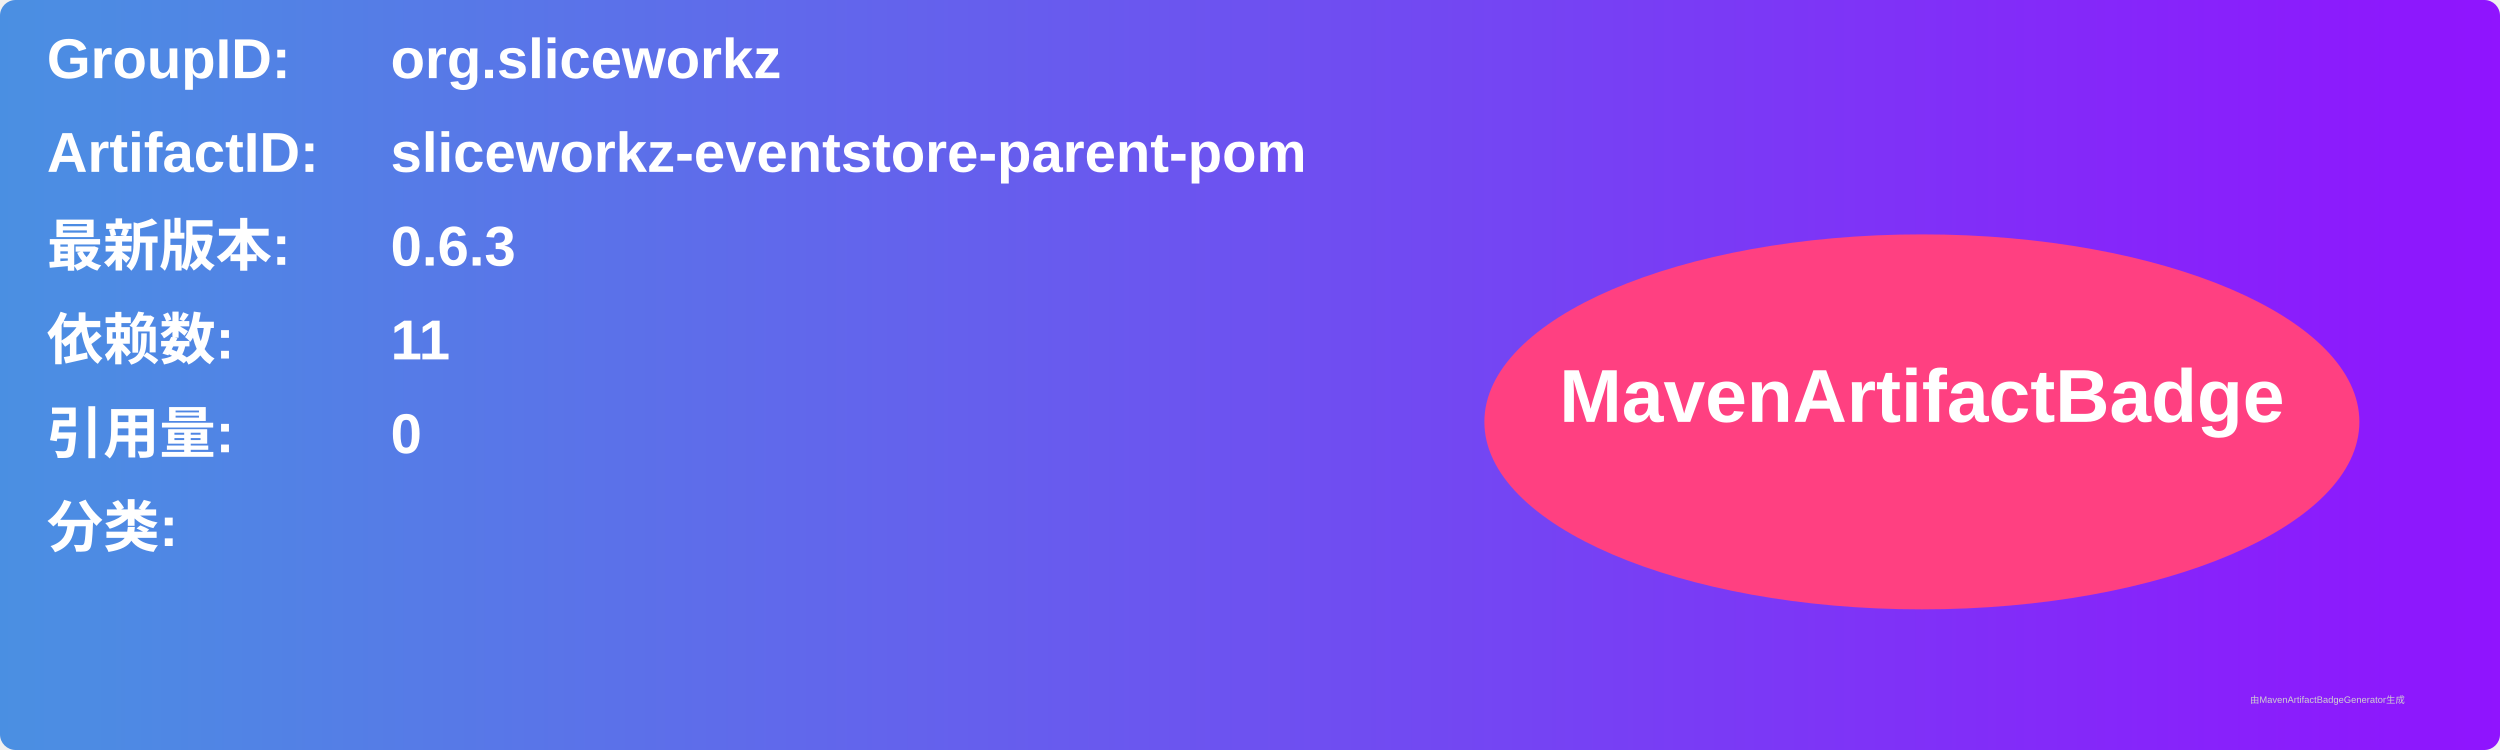
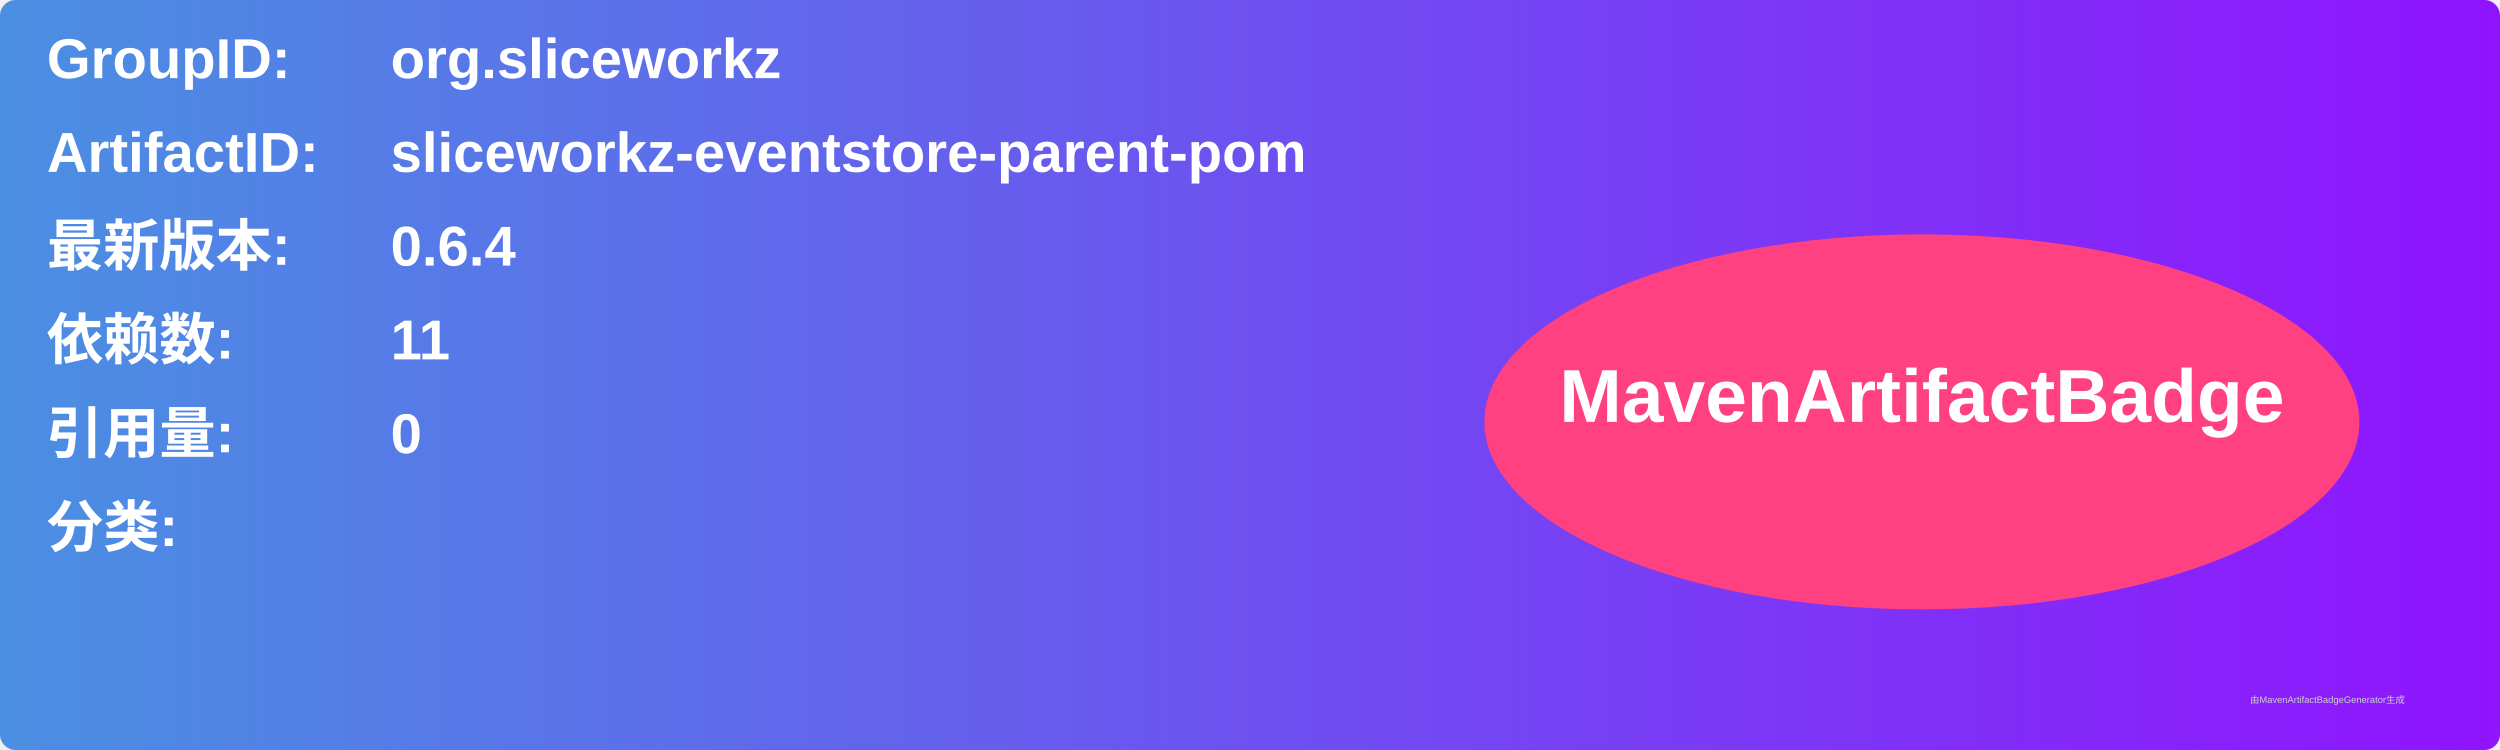
<svg xmlns="http://www.w3.org/2000/svg" width="800" height="240" viewBox="0 0 800 240">
  <linearGradient id="grad" x1="0%" y1="0%" x2="100%" y2="0%">
    <stop offset="0%" stop-color="#4a90e2" />
    <stop offset="100%" stop-color="#9013fe" />
  </linearGradient>
  <rect width="100%" height="100%" rx="5" ry="5" fill="url(#grad)" />
  <g transform="translate(15, 15)">
    <text x="0" y="10" font-family="Arial" font-size="18" fill="white" font-weight="bold" width="260">GroupID:</text>
    <text x="110" y="10" font-family="Arial" font-size="18" fill="white" font-weight="bold" width="460">org.sliceworkz</text>
    <text x="0" y="40" font-family="Arial" font-size="18" fill="white" font-weight="bold" width="260">ArtifactID:</text>
    <text x="110" y="40" font-family="Arial" font-size="18" fill="white" font-weight="bold" width="460">sliceworkz-eventstore-parent-pom</text>
    <text x="0" y="70" font-family="Arial" font-size="18" fill="white" font-weight="bold">最新版本:</text>
    <text x="110" y="70" font-family="Arial" font-size="18" fill="white" font-weight="bold">
-       <tspan font-weight="bold">0.6.3</tspan>
+       <tspan font-weight="bold">0.6.4</tspan>
    </text>
    <text x="0" y="100" font-family="Arial" font-size="18" fill="white" font-weight="bold">依赖数: </text>
    <text x="110" y="100" font-family="Arial" font-size="18" fill="white">
      <tspan font-weight="bold">11</tspan>
    </text>
    <text x="0" y="130" font-family="Arial" font-size="18" fill="white" font-weight="bold">引用量: </text>
    <text x="110" y="130" font-family="Arial" font-size="18" fill="white">
      <tspan font-weight="bold">0</tspan>
    </text>
    <text x="0" y="160" font-family="Arial" font-size="18" fill="white" font-weight="bold">分类:</text>
    <text x="10" y="190" font-family="Arial" font-size="10" fill="white">
      <tspan font-weight="bold" />
    </text>
    <ellipse cx="600" cy="120" rx="140" ry="60" fill="#ff4081" />
    <text x="600" y="120" text-anchor="middle" font-family="Arial" font-size="24" fill="white" font-weight="bold">MavenArtifactBadge</text>
  </g>
  <text x="720" y="225" font-family="Arial" font-size="3" fill="#d0d0d0">由MavenArtifactBadgeGenerator生成</text>
</svg>
